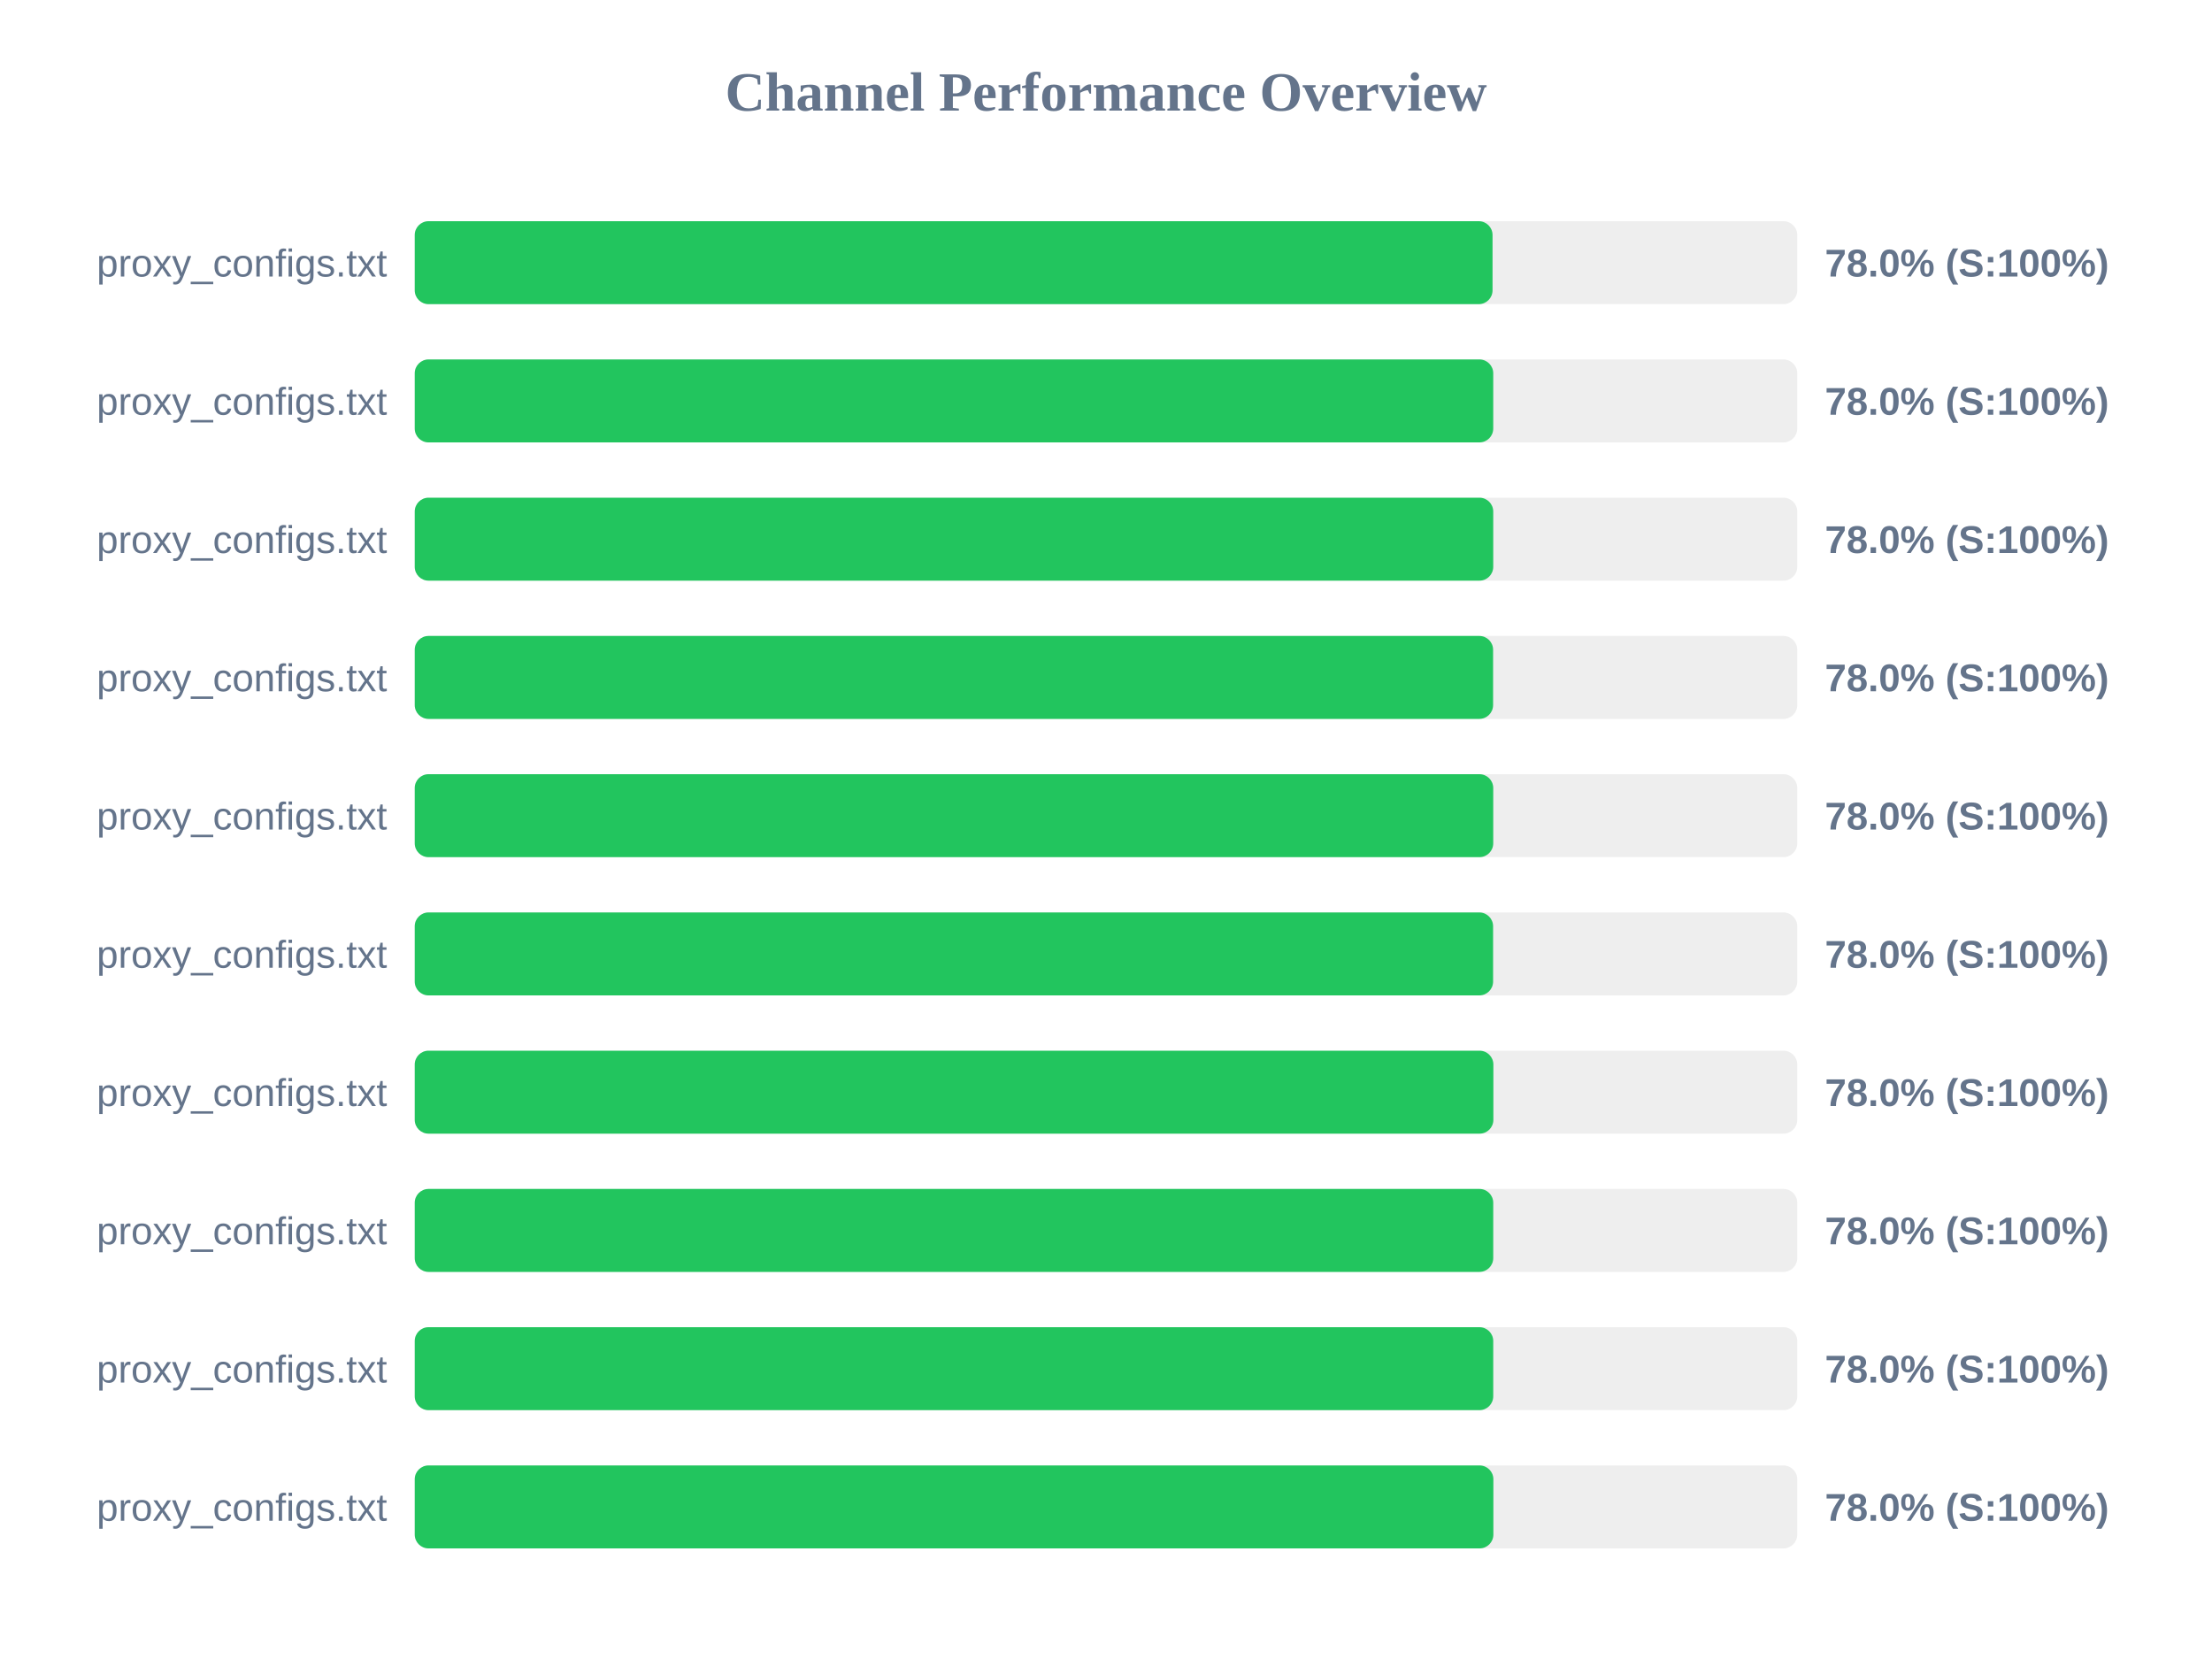
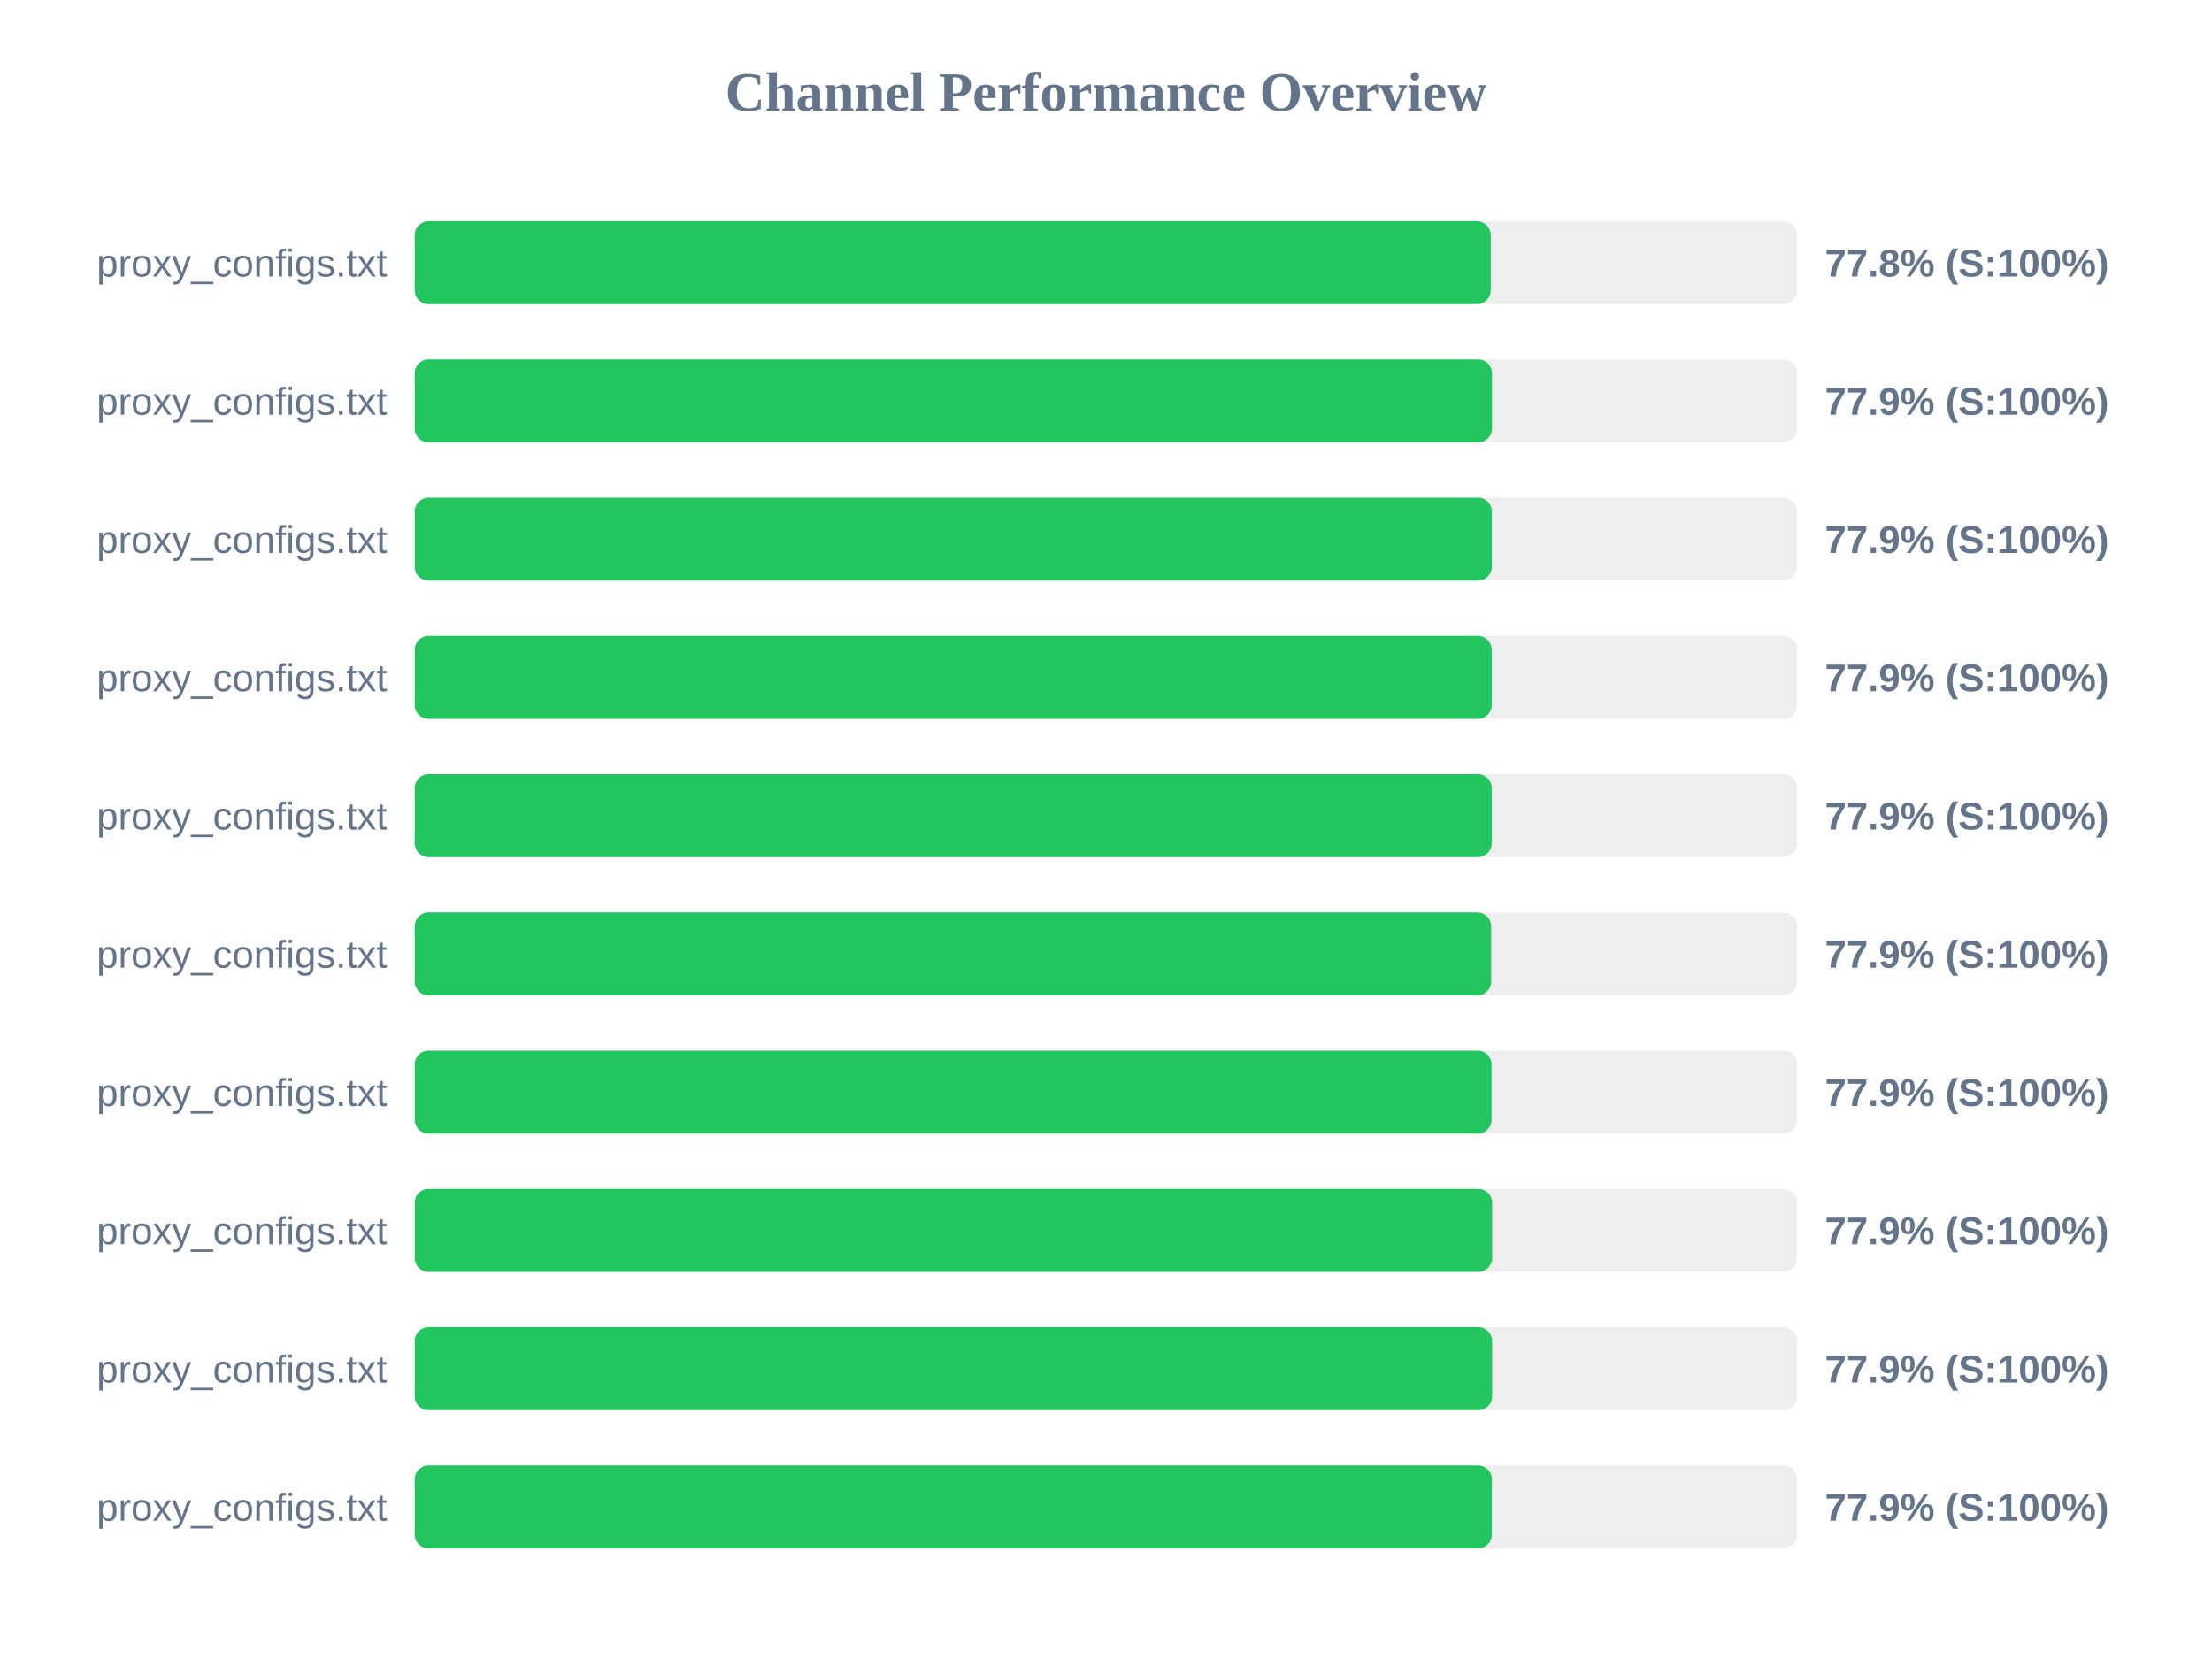
<svg xmlns="http://www.w3.org/2000/svg" width="800" height="600" version="1.1">
  <style>
        .row { font: 14px Arial; fill: #64748b; }
        .score { font: bold 14px Arial; fill: #64748b; }
    </style>
  <text x="400" y="40" text-anchor="middle" font-size="20px" font-weight="bold" fill="#64748b">Channel Performance Overview</text>
  <rect x="150" y="80" width="500" height="30" fill="#eee" rx="5" />
-   <rect x="150" y="80" width="389.8" height="30" fill="#22c55e" rx="5" />
+   <rect x="150" y="80" width="389.15" height="30" fill="#22c55e" rx="5" />
  <text x="140" y="100" text-anchor="end" class="row">proxy_configs.txt</text>
-   <text x="660" y="100" text-anchor="start" class="score">78.0% (S:100%)</text>
+   <text x="660" y="100" text-anchor="start" class="score">77.8% (S:100%)</text>
  <rect x="150" y="130" width="500" height="30" fill="#eee" rx="5" />
-   <rect x="150" y="130" width="390.05" height="30" fill="#22c55e" rx="5" />
+   <rect x="150" y="130" width="389.6" height="30" fill="#22c55e" rx="5" />
  <text x="140" y="150" text-anchor="end" class="row">proxy_configs.txt</text>
-   <text x="660" y="150" text-anchor="start" class="score">78.0% (S:100%)</text>
+   <text x="660" y="150" text-anchor="start" class="score">77.9% (S:100%)</text>
  <rect x="150" y="180" width="500" height="30" fill="#eee" rx="5" />
-   <rect x="150" y="180" width="390.05" height="30" fill="#22c55e" rx="5" />
+   <rect x="150" y="180" width="389.55" height="30" fill="#22c55e" rx="5" />
  <text x="140" y="200" text-anchor="end" class="row">proxy_configs.txt</text>
-   <text x="660" y="200" text-anchor="start" class="score">78.0% (S:100%)</text>
+   <text x="660" y="200" text-anchor="start" class="score">77.9% (S:100%)</text>
  <rect x="150" y="230" width="500" height="30" fill="#eee" rx="5" />
-   <rect x="150" y="230" width="390.0" height="30" fill="#22c55e" rx="5" />
+   <rect x="150" y="230" width="389.5" height="30" fill="#22c55e" rx="5" />
  <text x="140" y="250" text-anchor="end" class="row">proxy_configs.txt</text>
-   <text x="660" y="250" text-anchor="start" class="score">78.0% (S:100%)</text>
+   <text x="660" y="250" text-anchor="start" class="score">77.9% (S:100%)</text>
  <rect x="150" y="280" width="500" height="30" fill="#eee" rx="5" />
-   <rect x="150" y="280" width="390.05" height="30" fill="#22c55e" rx="5" />
+   <rect x="150" y="280" width="389.5" height="30" fill="#22c55e" rx="5" />
  <text x="140" y="300" text-anchor="end" class="row">proxy_configs.txt</text>
-   <text x="660" y="300" text-anchor="start" class="score">78.0% (S:100%)</text>
+   <text x="660" y="300" text-anchor="start" class="score">77.9% (S:100%)</text>
  <rect x="150" y="330" width="500" height="30" fill="#eee" rx="5" />
-   <rect x="150" y="330" width="390.0" height="30" fill="#22c55e" rx="5" />
+   <rect x="150" y="330" width="389.3" height="30" fill="#22c55e" rx="5" />
  <text x="140" y="350" text-anchor="end" class="row">proxy_configs.txt</text>
-   <text x="660" y="350" text-anchor="start" class="score">78.0% (S:100%)</text>
+   <text x="660" y="350" text-anchor="start" class="score">77.9% (S:100%)</text>
  <rect x="150" y="380" width="500" height="30" fill="#eee" rx="5" />
-   <rect x="150" y="380" width="390.1" height="30" fill="#22c55e" rx="5" />
+   <rect x="150" y="380" width="389.45" height="30" fill="#22c55e" rx="5" />
  <text x="140" y="400" text-anchor="end" class="row">proxy_configs.txt</text>
-   <text x="660" y="400" text-anchor="start" class="score">78.0% (S:100%)</text>
+   <text x="660" y="400" text-anchor="start" class="score">77.9% (S:100%)</text>
  <rect x="150" y="430" width="500" height="30" fill="#eee" rx="5" />
-   <rect x="150" y="430" width="390.05" height="30" fill="#22c55e" rx="5" />
+   <rect x="150" y="430" width="389.65" height="30" fill="#22c55e" rx="5" />
  <text x="140" y="450" text-anchor="end" class="row">proxy_configs.txt</text>
-   <text x="660" y="450" text-anchor="start" class="score">78.0% (S:100%)</text>
+   <text x="660" y="450" text-anchor="start" class="score">77.9% (S:100%)</text>
  <rect x="150" y="480" width="500" height="30" fill="#eee" rx="5" />
-   <rect x="150" y="480" width="390.05" height="30" fill="#22c55e" rx="5" />
+   <rect x="150" y="480" width="389.65" height="30" fill="#22c55e" rx="5" />
  <text x="140" y="500" text-anchor="end" class="row">proxy_configs.txt</text>
-   <text x="660" y="500" text-anchor="start" class="score">78.0% (S:100%)</text>
+   <text x="660" y="500" text-anchor="start" class="score">77.9% (S:100%)</text>
  <rect x="150" y="530" width="500" height="30" fill="#eee" rx="5" />
-   <rect x="150" y="530" width="390.1" height="30" fill="#22c55e" rx="5" />
+   <rect x="150" y="530" width="389.55" height="30" fill="#22c55e" rx="5" />
  <text x="140" y="550" text-anchor="end" class="row">proxy_configs.txt</text>
-   <text x="660" y="550" text-anchor="start" class="score">78.0% (S:100%)</text>
+   <text x="660" y="550" text-anchor="start" class="score">77.9% (S:100%)</text>
</svg>
